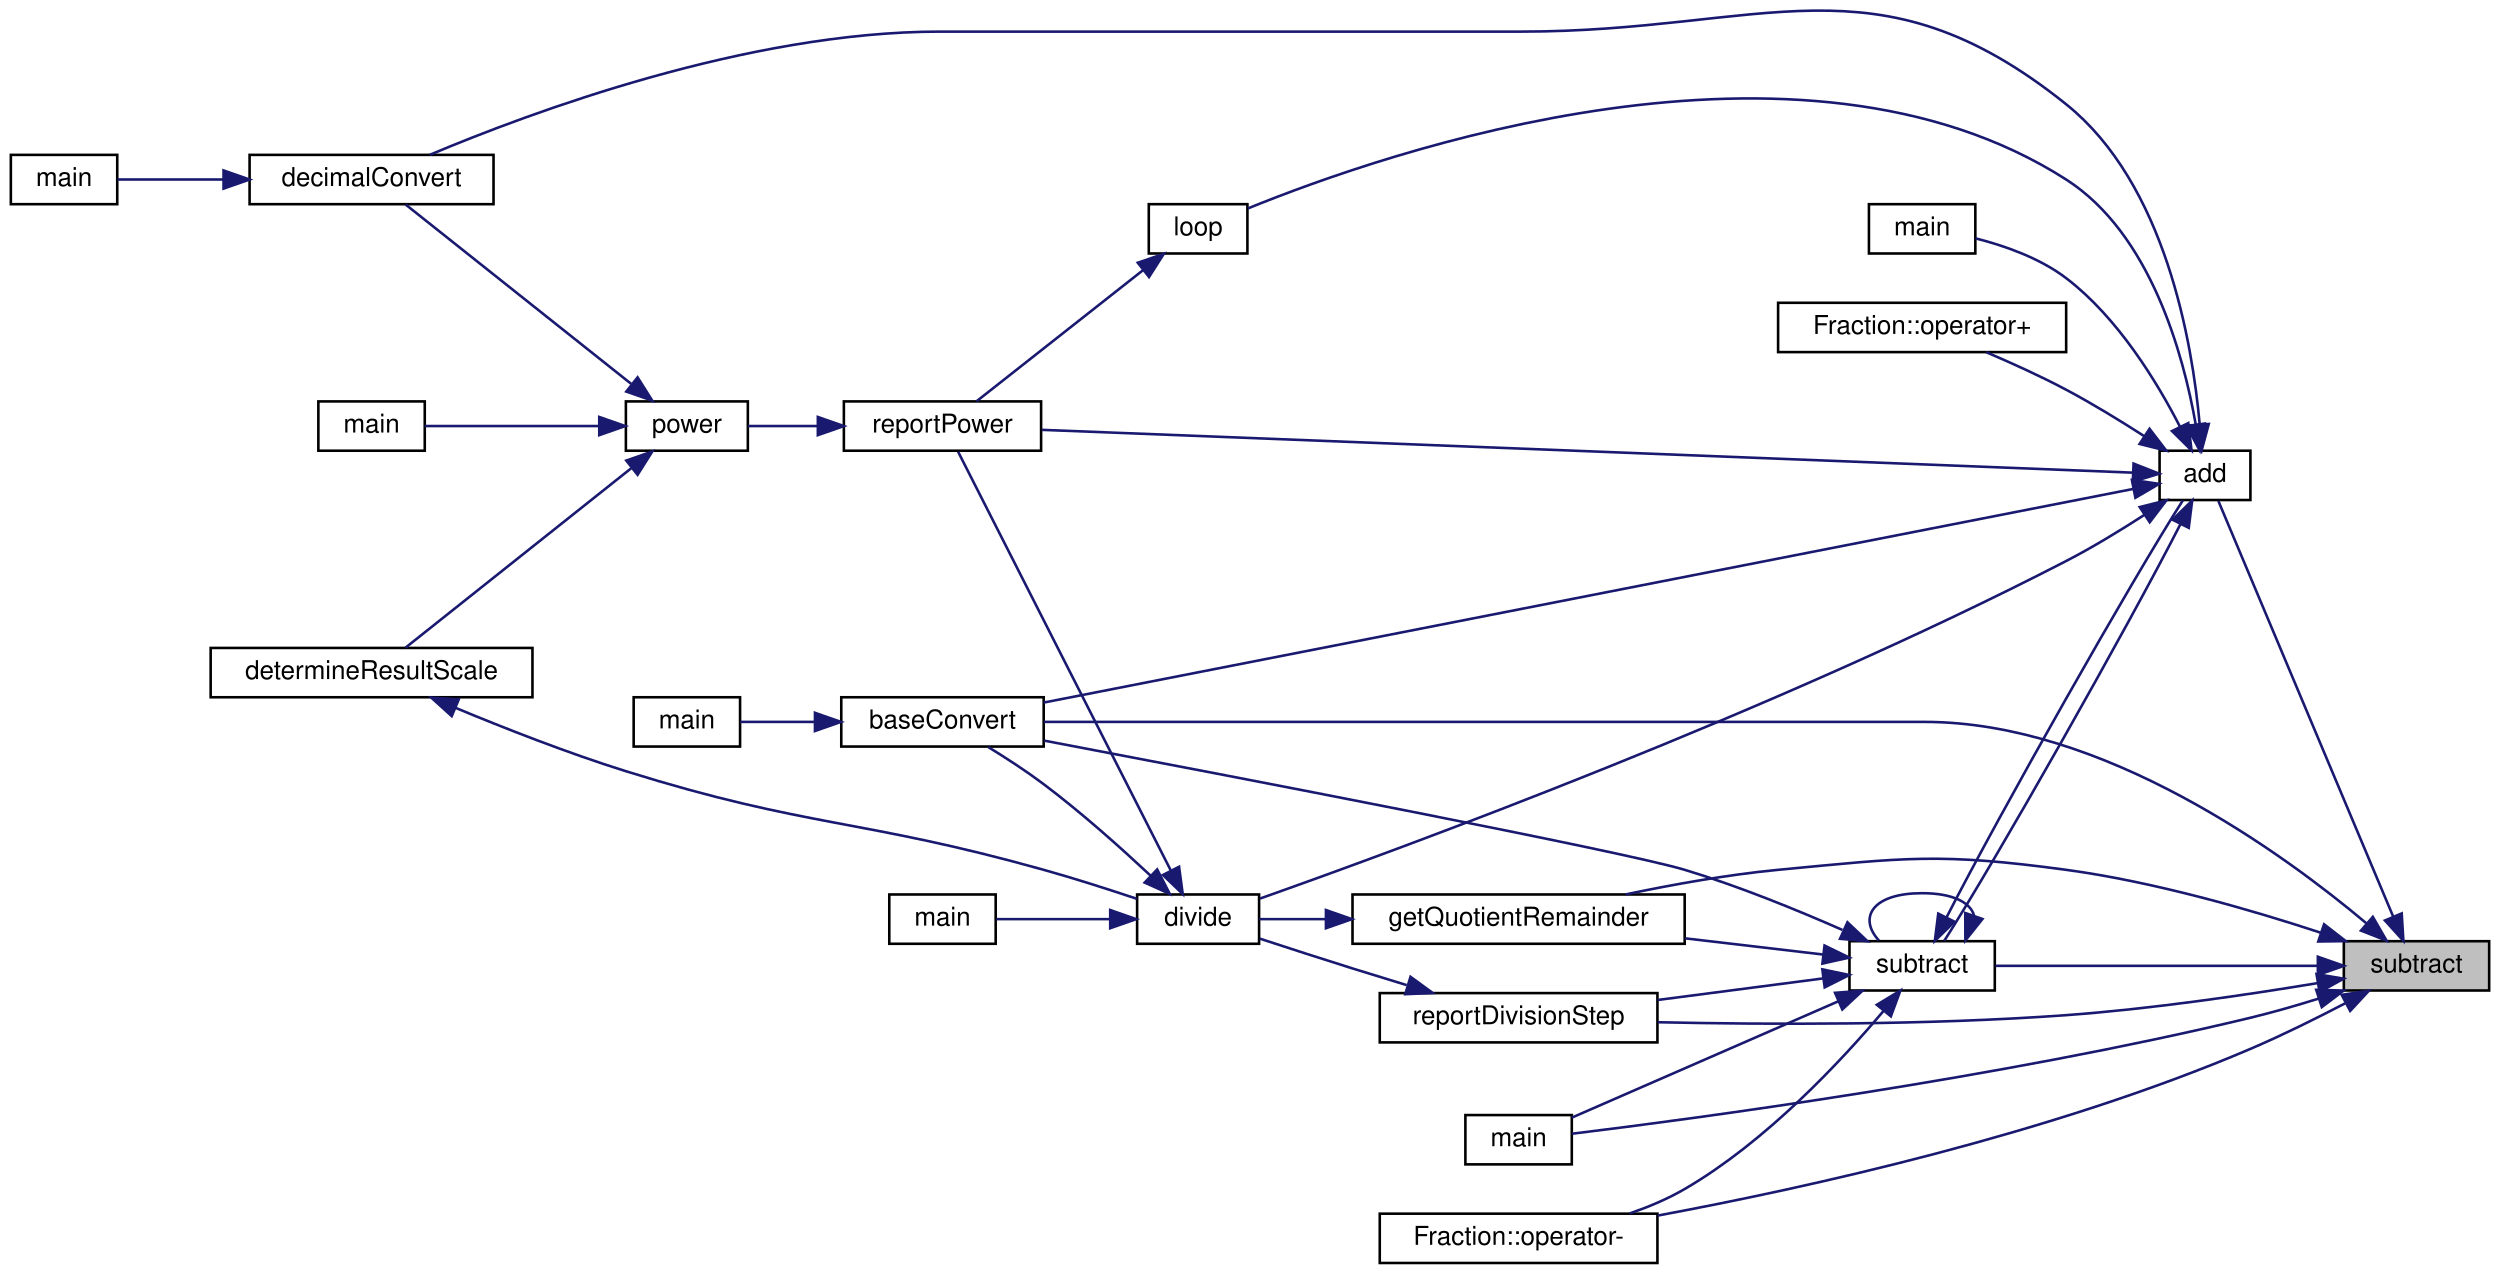
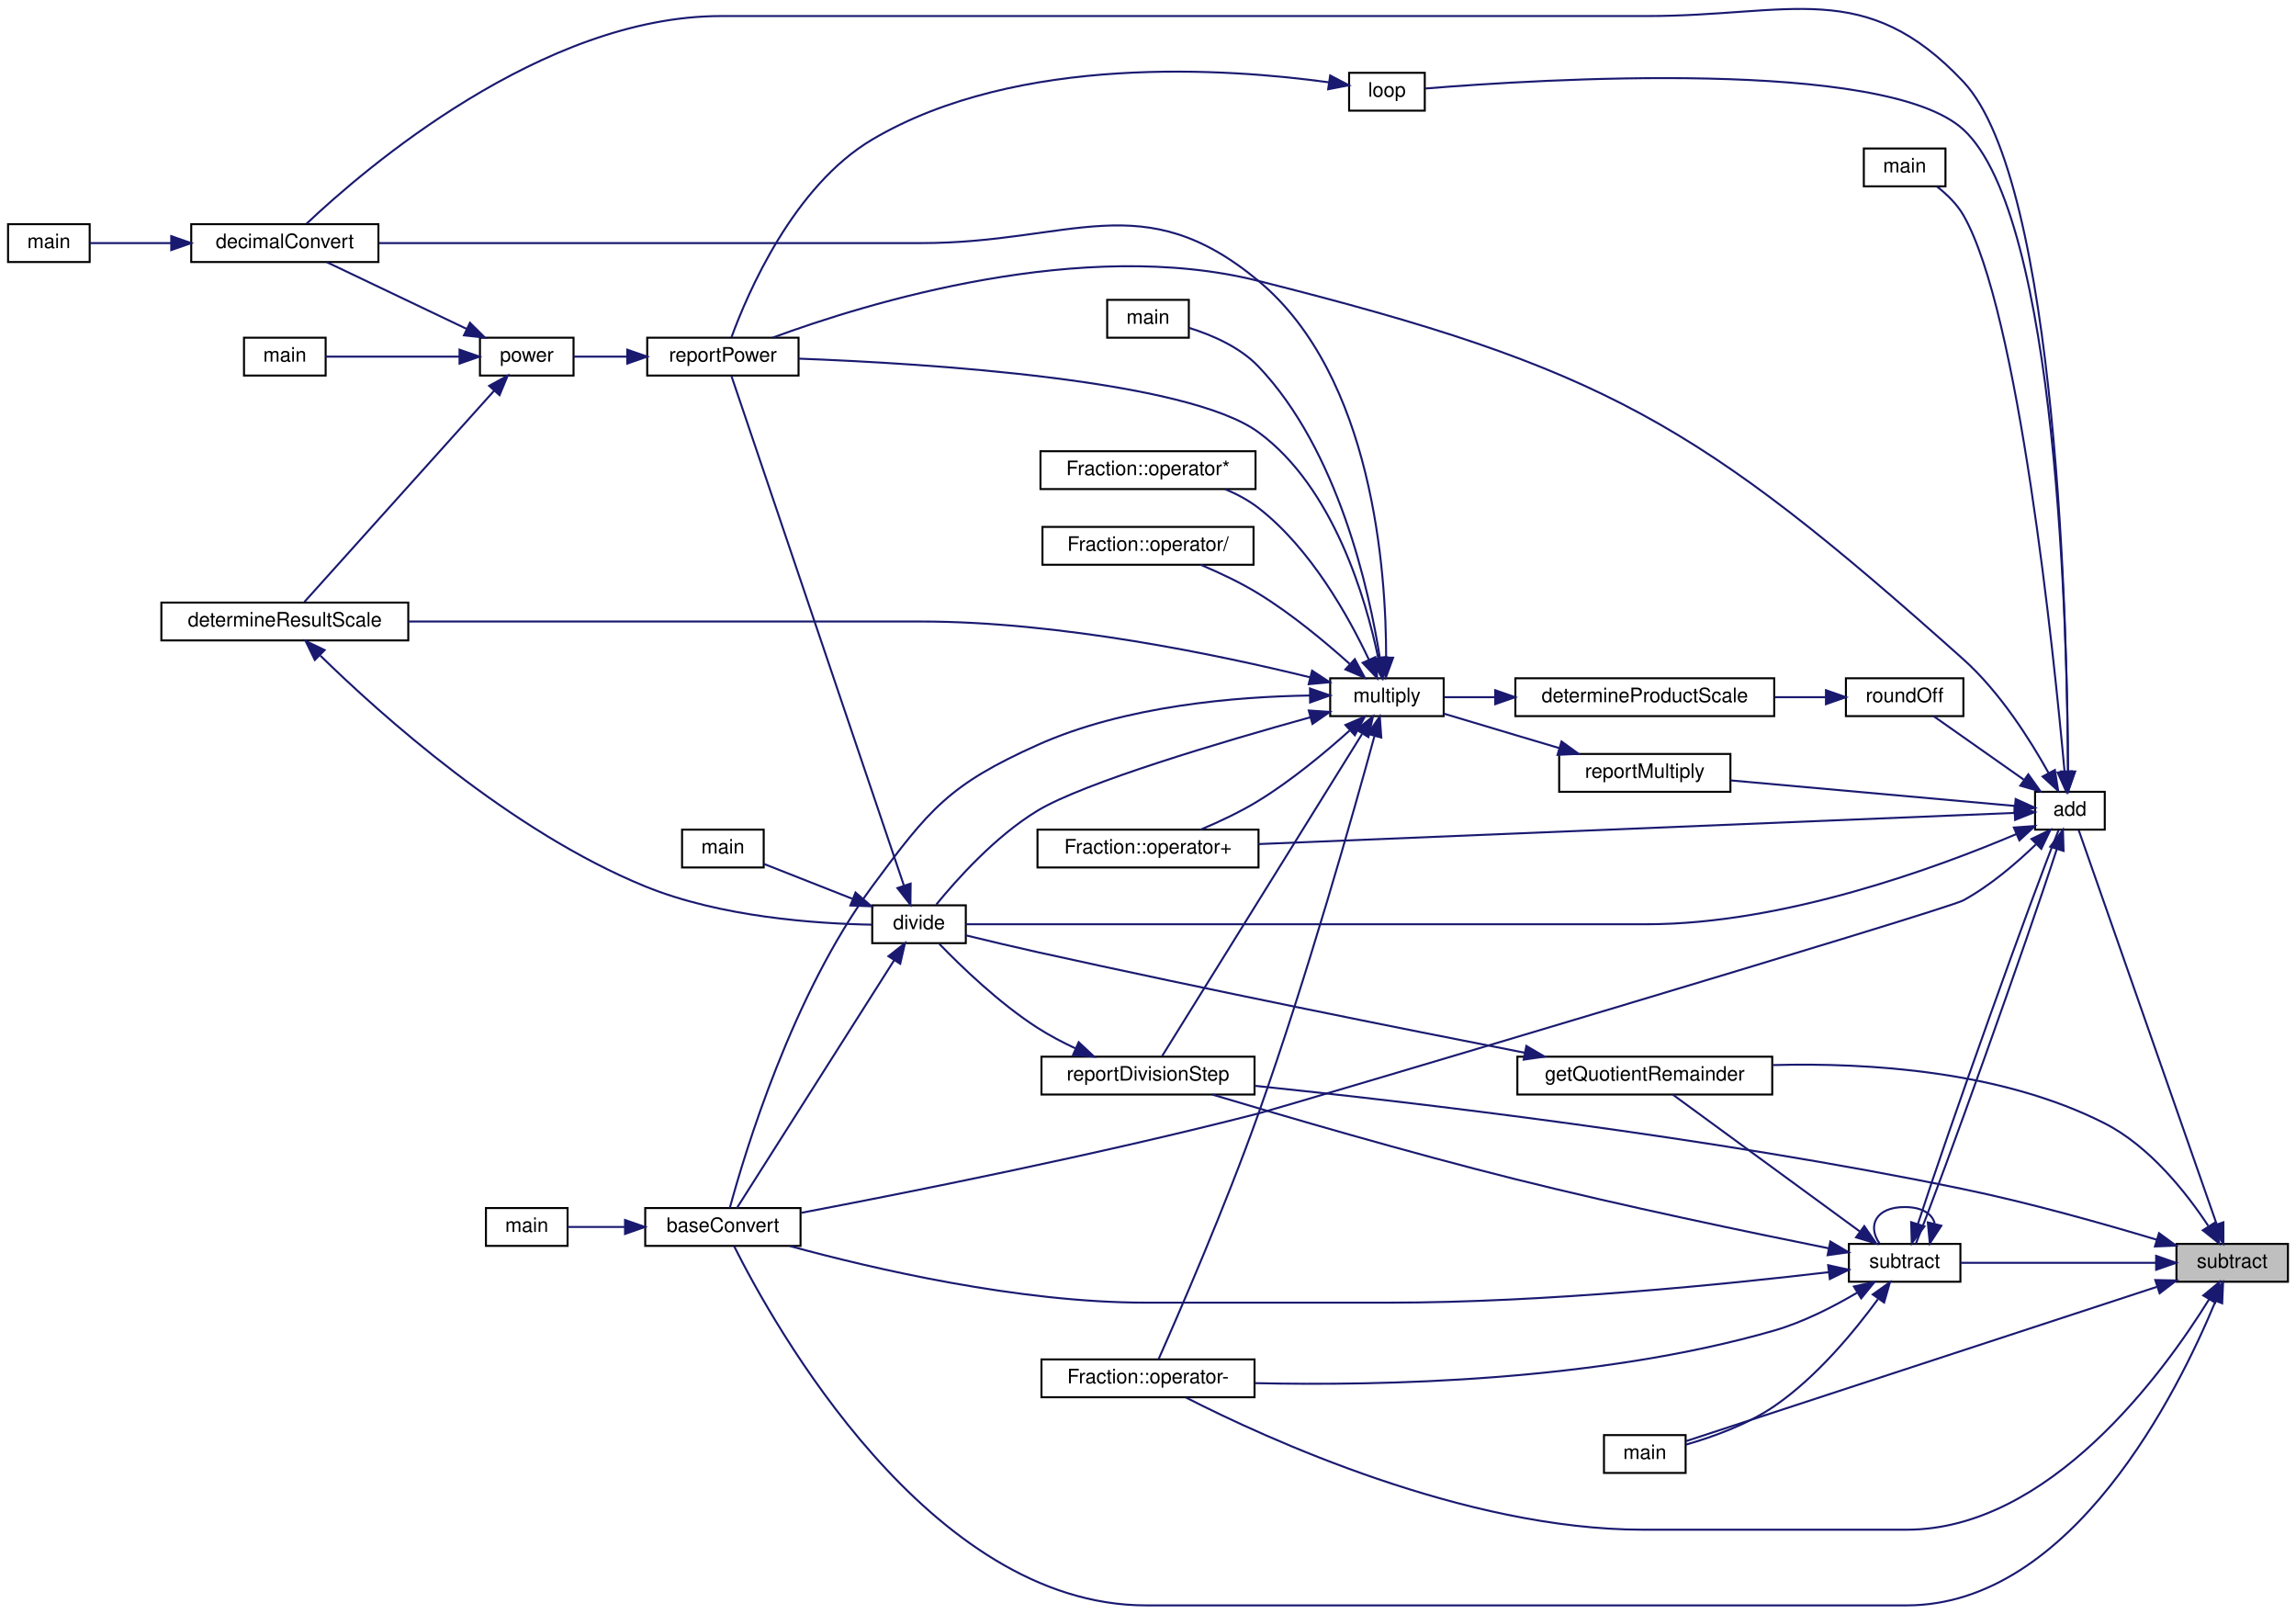
- <svg xmlns="http://www.w3.org/2000/svg" xmlns:xlink="http://www.w3.org/1999/xlink" width="963pt" height="491pt" viewBox="0.00 0.00 963.00 491.18">
-   <g id="graph0" class="graph" transform="scale(1 1) rotate(0) translate(4 487.18)">
+ <svg xmlns="http://www.w3.org/2000/svg" xmlns:xlink="http://www.w3.org/1999/xlink" width="1153pt" height="810pt" viewBox="0.00 0.00 1153.00 810.06">
+   <g id="graph0" class="graph" transform="scale(1 1) rotate(0) translate(4 806.06)">
    <g id="node1" class="node">
      <g id="a_node1">
        <a xlink:title="Subtracts one string representation of a number from another string representation of a number.">
-           <polygon fill="#bfbfbf" stroke="black" points="899,-105.5 899,-124.5 955,-124.5 955,-105.5 899,-105.5" />
-           <text text-anchor="middle" x="927" y="-112.5" font-family="Helvetica,sans-Serif" font-size="10.00">subtract</text>
+           <polygon fill="#bfbfbf" stroke="black" points="1089,-162.5 1089,-181.5 1145,-181.5 1145,-162.5 1089,-162.5" />
+           <text text-anchor="middle" x="1117" y="-169.5" font-family="Helvetica,sans-Serif" font-size="10.00">subtract</text>
        </a>
      </g>
    </g>
    <g id="node2" class="node">
      <g id="a_node2">
        <a xlink:href="basicArithm_8hpp.html#a22524b6e1ea1e62b578978978521148e" target="_top" xlink:title="Adds two string representations of numbers, and performs with the column method.">
-           <polygon fill="none" stroke="black" points="828,-294.5 828,-313.5 863,-313.5 863,-294.5 828,-294.5" />
-           <text text-anchor="middle" x="845.5" y="-301.5" font-family="Helvetica,sans-Serif" font-size="10.00">add</text>
+           <polygon fill="none" stroke="black" points="1018,-389.5 1018,-408.5 1053,-408.5 1053,-389.5 1018,-389.5" />
+           <text text-anchor="middle" x="1035.5" y="-396.5" font-family="Helvetica,sans-Serif" font-size="10.00">add</text>
        </a>
      </g>
    </g>
    <g id="edge1" class="edge">
-       <path fill="none" stroke="midnightblue" d="M918.02,-133.97C901.33,-173.64 863.25,-264.19 850.64,-294.16" />
-       <polygon fill="midnightblue" stroke="midnightblue" points="921.3,-135.21 921.95,-124.63 914.84,-132.49 921.3,-135.21" />
+       <path fill="none" stroke="midnightblue" d="M1109.25,-191.26C1092.98,-237.74 1051.99,-354.78 1039.9,-389.28" />
+       <polygon fill="midnightblue" stroke="midnightblue" points="1112.58,-192.35 1112.58,-181.75 1105.98,-190.03 1112.58,-192.35" />
    </g>
    <g id="node3" class="node">
      <g id="a_node3">
        <a xlink:href="baseConvert_8cpp.html#a6443634f54179f61c6e58098cbb32210" target="_top" xlink:title=" ">
-           <polygon fill="none" stroke="black" points="320,-199.5 320,-218.5 398,-218.5 398,-199.5 320,-199.5" />
-           <text text-anchor="middle" x="359" y="-206.5" font-family="Helvetica,sans-Serif" font-size="10.00">baseConvert</text>
-         </a>
-       </g>
-     </g>
-     <g id="edge30" class="edge">
-       <path fill="none" stroke="midnightblue" d="M907.81,-131.29C875.82,-158.21 806.32,-209 737.5,-209 737.5,-209 737.5,-209 580,-209 516.22,-209 442.03,-209 398.15,-209" />
-       <polygon fill="midnightblue" stroke="midnightblue" points="910.17,-133.88 915.46,-124.71 905.6,-128.58 910.17,-133.88" />
-     </g>
-     <g id="node16" class="node">
-       <g id="a_node16">
-         <a xlink:href="basicArithm_8hpp.html#a08faec0b8e863df19e3f978758166482" target="_top" xlink:title="Subtracts one string representation of a number from another string representation of a number.">
-           <polygon fill="none" stroke="black" points="708.5,-105.5 708.5,-124.5 764.5,-124.5 764.5,-105.5 708.5,-105.5" />
-           <text text-anchor="middle" x="736.5" y="-112.5" font-family="Helvetica,sans-Serif" font-size="10.00">subtract</text>
-         </a>
-       </g>
-     </g>
-     <g id="edge35" class="edge">
-       <path fill="none" stroke="midnightblue" d="M888.75,-115C852.22,-115 797.4,-115 764.76,-115" />
-       <polygon fill="midnightblue" stroke="midnightblue" points="888.99,-118.5 898.99,-115 888.99,-111.5 888.99,-118.5" />
-     </g>
-     <g id="node17" class="node">
-       <g id="a_node17">
-         <a xlink:href="basicArithm_8hpp.html#afe2f9d37fbb1090dfb3af32476b43fca" target="_top" xlink:title=" ">
-           <polygon fill="none" stroke="black" points="517,-123.5 517,-142.5 645,-142.5 645,-123.5 517,-123.5" />
-           <text text-anchor="middle" x="581" y="-130.5" font-family="Helvetica,sans-Serif" font-size="10.00">getQuotientRemainder</text>
-         </a>
-       </g>
-     </g>
-     <g id="edge31" class="edge">
-       <path fill="none" stroke="midnightblue" d="M890.08,-127.76C863.41,-136.54 825.93,-147.4 792,-152 743.11,-158.63 730.11,-156.67 681,-152 661.49,-150.14 640.1,-146.28 622.21,-142.51" />
-       <polygon fill="midnightblue" stroke="midnightblue" points="891.38,-131.02 899.74,-124.52 889.15,-124.38 891.38,-131.02" />
-     </g>
-     <g id="node18" class="node">
-       <g id="a_node18">
-         <a xlink:href="subtract_8cpp.html#ac2c7bcd6d73ca32ee42312d0fa0b1aa9" target="_top" xlink:title=" ">
-           <polygon fill="none" stroke="black" points="560.5,-38.5 560.5,-57.5 601.5,-57.5 601.5,-38.5 560.5,-38.5" />
-           <text text-anchor="middle" x="581" y="-45.5" font-family="Helvetica,sans-Serif" font-size="10.00">main</text>
-         </a>
-       </g>
-     </g>
-     <g id="edge32" class="edge">
-       <path fill="none" stroke="midnightblue" d="M889.24,-102.37C880.69,-99.7 871.58,-97.07 863,-95 766.11,-71.64 647.65,-55.94 601.61,-50.31" />
-       <polygon fill="midnightblue" stroke="midnightblue" points="888.36,-105.76 898.95,-105.49 890.5,-99.1 888.36,-105.76" />
-     </g>
-     <g id="node19" class="node">
-       <g id="a_node19">
-         <a xlink:href="classFraction.html#a4f19125df2684e17c9a9f439eb38261d" target="_top" xlink:title="Subtracts a fraction from another fraction. This function does it by doing a simple fraction subtract...">
-           <polygon fill="none" stroke="black" points="527.5,-0.5 527.5,-19.5 634.5,-19.5 634.5,-0.5 527.5,-0.5" />
-           <text text-anchor="middle" x="581" y="-7.5" font-family="Helvetica,sans-Serif" font-size="10.00">Fraction::operator-</text>
-         </a>
-       </g>
-     </g>
-     <g id="edge33" class="edge">
-       <path fill="none" stroke="midnightblue" d="M899.48,-100.55C888.37,-94.75 875.21,-88.22 863,-83 786.65,-50.34 692.19,-29.48 634.55,-18.76" />
-       <polygon fill="midnightblue" stroke="midnightblue" points="898.17,-103.82 908.64,-105.4 901.44,-97.63 898.17,-103.82" />
+           <polygon fill="none" stroke="black" points="320,-180.5 320,-199.5 398,-199.5 398,-180.5 320,-180.5" />
+           <text text-anchor="middle" x="359" y="-187.5" font-family="Helvetica,sans-Serif" font-size="10.00">baseConvert</text>
+         </a>
+       </g>
+     </g>
+     <g id="edge46" class="edge">
+       <path fill="none" stroke="midnightblue" d="M1108.64,-152.77C1090.08,-107.88 1036.79,0 953.5,0 953.5,0 953.5,0 571.5,0 462.42,0 384.05,-141.6 364.66,-180.32" />
+       <polygon fill="midnightblue" stroke="midnightblue" points="1105.47,-154.27 1112.44,-162.26 1111.97,-151.67 1105.47,-154.27" />
    </g>
    <g id="node20" class="node">
      <g id="a_node20">
+         <a xlink:href="classFraction.html#a4f19125df2684e17c9a9f439eb38261d" target="_top" xlink:title="Subtracts a fraction from another fraction. This function does it by doing a simple fraction subtract...">
+           <polygon fill="none" stroke="black" points="519,-104.5 519,-123.5 626,-123.5 626,-104.5 519,-104.5" />
+           <text text-anchor="middle" x="572.5" y="-111.5" font-family="Helvetica,sans-Serif" font-size="10.00">Fraction::operator-</text>
+         </a>
+       </g>
+     </g>
+     <g id="edge49" class="edge">
+       <path fill="none" stroke="midnightblue" d="M1105.37,-153.62C1082.61,-116.91 1025.33,-38 953.5,-38 953.5,-38 953.5,-38 821,-38 731.55,-38 631.61,-83.92 591.54,-104.37" />
+       <polygon fill="midnightblue" stroke="midnightblue" points="1102.48,-155.6 1110.63,-162.36 1108.48,-151.99 1102.48,-155.6" />
+     </g>
+     <g id="node22" class="node">
+       <g id="a_node22">
        <a xlink:href="divisionReport_8cpp.html#aaebd1f284f6703b7629aa18d21f7ccf2" target="_top" xlink:title="Reports a division step.">
-           <polygon fill="none" stroke="black" points="527.5,-85.5 527.5,-104.5 634.5,-104.5 634.5,-85.5 527.5,-85.5" />
-           <text text-anchor="middle" x="581" y="-92.5" font-family="Helvetica,sans-Serif" font-size="10.00">reportDivisionStep</text>
-         </a>
-       </g>
-     </g>
-     <g id="edge34" class="edge">
-       <path fill="none" stroke="midnightblue" d="M888.81,-108.34C862,-103.88 824.89,-98.4 792,-96 738.55,-92.1 677.24,-92.35 634.72,-93.27" />
-       <polygon fill="midnightblue" stroke="midnightblue" points="888.47,-111.83 898.91,-110.05 889.64,-104.93 888.47,-111.83" />
+           <polygon fill="none" stroke="black" points="519,-256.5 519,-275.5 626,-275.5 626,-256.5 519,-256.5" />
+           <text text-anchor="middle" x="572.5" y="-263.5" font-family="Helvetica,sans-Serif" font-size="10.00">reportDivisionStep</text>
+         </a>
+       </g>
+     </g>
+     <g id="edge50" class="edge">
+       <path fill="none" stroke="midnightblue" d="M1079.09,-183.6C1052.35,-191.65 1015.22,-202.13 982,-209 855.43,-235.19 704.26,-252.78 626.11,-260.88" />
+       <polygon fill="midnightblue" stroke="midnightblue" points="1080.25,-186.9 1088.8,-180.64 1078.21,-180.2 1080.25,-186.9" />
+     </g>
+     <g id="node25" class="node">
+       <g id="a_node25">
+         <a xlink:href="basicArithm_8hpp.html#a08faec0b8e863df19e3f978758166482" target="_top" xlink:title="Subtracts one string representation of a number from another string representation of a number.">
+           <polygon fill="none" stroke="black" points="924.5,-162.5 924.5,-181.5 980.5,-181.5 980.5,-162.5 924.5,-162.5" />
+           <text text-anchor="middle" x="952.5" y="-169.5" font-family="Helvetica,sans-Serif" font-size="10.00">subtract</text>
+         </a>
+       </g>
+     </g>
+     <g id="edge51" class="edge">
+       <path fill="none" stroke="midnightblue" d="M1078.72,-172C1048.75,-172 1007.36,-172 980.52,-172" />
+       <polygon fill="midnightblue" stroke="midnightblue" points="1078.8,-175.5 1088.8,-172 1078.8,-168.5 1078.8,-175.5" />
+     </g>
+     <g id="node26" class="node">
+       <g id="a_node26">
+         <a xlink:href="basicArithm_8hpp.html#afe2f9d37fbb1090dfb3af32476b43fca" target="_top" xlink:title=" ">
+           <polygon fill="none" stroke="black" points="758,-256.5 758,-275.5 886,-275.5 886,-256.5 758,-256.5" />
+           <text text-anchor="middle" x="822" y="-263.5" font-family="Helvetica,sans-Serif" font-size="10.00">getQuotientRemainder</text>
+         </a>
+       </g>
+     </g>
+     <g id="edge47" class="edge">
+       <path fill="none" stroke="midnightblue" d="M1104.97,-190.57C1094.03,-207.12 1075.65,-230.46 1053,-242 1001.3,-268.32 934.69,-272.58 886.47,-271.29" />
+       <polygon fill="midnightblue" stroke="midnightblue" points="1108.16,-192.07 1110.52,-181.74 1102.23,-188.34 1108.16,-192.07" />
+     </g>
+     <g id="node27" class="node">
+       <g id="a_node27">
+         <a xlink:href="subtract_8cpp.html#ac2c7bcd6d73ca32ee42312d0fa0b1aa9" target="_top" xlink:title=" ">
+           <polygon fill="none" stroke="black" points="801.5,-66.5 801.5,-85.5 842.5,-85.5 842.5,-66.5 801.5,-66.5" />
+           <text text-anchor="middle" x="822" y="-73.5" font-family="Helvetica,sans-Serif" font-size="10.00">main</text>
+         </a>
+       </g>
+     </g>
+     <g id="edge48" class="edge">
+       <path fill="none" stroke="midnightblue" d="M1079.1,-159.91C1016.42,-139.37 891.25,-98.36 842.79,-82.49" />
+       <polygon fill="midnightblue" stroke="midnightblue" points="1078.37,-163.35 1088.96,-163.14 1080.55,-156.7 1078.37,-163.35" />
    </g>
    <g id="edge2" class="edge">
-       <path fill="none" stroke="midnightblue" d="M817.92,-298.79C736.87,-282.9 492.6,-235 398,-216.45" />
-       <polygon fill="midnightblue" stroke="midnightblue" points="817.34,-302.24 827.82,-300.73 818.68,-295.37 817.34,-302.24" />
+       <path fill="none" stroke="midnightblue" d="M1018.39,-382.06C1008.63,-372.65 995.49,-361.39 982,-354 972.99,-349.07 637.95,-249.56 628,-247 546.91,-226.16 450.65,-207.03 398.4,-197.12" />
+       <polygon fill="midnightblue" stroke="midnightblue" points="1016.18,-384.81 1025.72,-389.41 1021.13,-379.86 1016.18,-384.81" />
    </g>
    <g id="node5" class="node">
      <g id="a_node5">
        <a xlink:href="basicArithm_8hpp.html#aedf78136562346db852758c848f8e83d" target="_top" xlink:title="Converts a string representation of a number from one base to another.">
-           <polygon fill="none" stroke="black" points="92,-408.5 92,-427.5 186,-427.5 186,-408.5 92,-408.5" />
-           <text text-anchor="middle" x="139" y="-415.5" font-family="Helvetica,sans-Serif" font-size="10.00">decimalConvert</text>
+           <polygon fill="none" stroke="black" points="92,-674.5 92,-693.5 186,-693.5 186,-674.5 92,-674.5" />
+           <text text-anchor="middle" x="139" y="-681.5" font-family="Helvetica,sans-Serif" font-size="10.00">decimalConvert</text>
        </a>
      </g>
    </g>
    <g id="edge4" class="edge">
-       <path fill="none" stroke="midnightblue" d="M843.45,-323.71C840.62,-355.18 830.23,-416.36 792,-447 718.53,-505.89 676.16,-475 582,-475 582,-475 582,-475 358,-475 283.87,-475 200.03,-443.77 161.48,-427.54" />
-       <polygon fill="midnightblue" stroke="midnightblue" points="846.95,-323.8 844.18,-313.57 839.97,-323.29 846.95,-323.8" />
+       <path fill="none" stroke="midnightblue" d="M1034.53,-418.86C1034.23,-487.65 1029.58,-714.37 982,-765 932.58,-817.6 895.17,-798 823,-798 823,-798 823,-798 358,-798 268.31,-798 179.07,-721.29 149.9,-693.72" />
+       <polygon fill="midnightblue" stroke="midnightblue" points="1038.03,-418.57 1034.55,-408.57 1031.03,-418.56 1038.03,-418.57" />
    </g>
    <g id="node7" class="node">
      <g id="a_node7">
        <a xlink:href="basicArithm_8hpp.html#acb4215189a8d1cfd37f4f6fe13890a8f" target="_top" xlink:title="Divides a string representation of a number by another string representation of a number.">
-           <polygon fill="none" stroke="black" points="434,-123.5 434,-142.5 481,-142.5 481,-123.5 434,-123.5" />
-           <text text-anchor="middle" x="457.5" y="-130.5" font-family="Helvetica,sans-Serif" font-size="10.00">divide</text>
+           <polygon fill="none" stroke="black" points="434,-332.5 434,-351.5 481,-351.5 481,-332.5 434,-332.5" />
+           <text text-anchor="middle" x="457.5" y="-339.5" font-family="Helvetica,sans-Serif" font-size="10.00">divide</text>
        </a>
      </g>
    </g>
    <g id="edge6" class="edge">
-       <path fill="none" stroke="midnightblue" d="M822.12,-288.76C812.98,-282.86 802.19,-276.26 792,-271 679.26,-212.77 536.21,-160.32 481.34,-140.93" />
-       <polygon fill="midnightblue" stroke="midnightblue" points="820.34,-291.79 830.62,-294.37 824.2,-285.94 820.34,-291.79" />
+       <path fill="none" stroke="midnightblue" d="M1008.55,-387.25C969.25,-370.56 891.92,-342 823,-342 823,-342 823,-342 691.5,-342 614.44,-342 523.04,-342 481.32,-342" />
+       <polygon fill="midnightblue" stroke="midnightblue" points="1007.35,-390.55 1017.91,-391.31 1010.13,-384.12 1007.35,-390.55" />
    </g>
    <g id="node9" class="node">
      <g id="a_node9">
        <a xlink:href="powerReport_8cpp.html#afff5f8aa771cf432836ef03f6f442dae" target="_top" xlink:title="Reports a power operation.">
-           <polygon fill="none" stroke="black" points="321,-313.5 321,-332.5 397,-332.5 397,-313.5 321,-313.5" />
-           <text text-anchor="middle" x="359" y="-320.5" font-family="Helvetica,sans-Serif" font-size="10.00">reportPower</text>
-         </a>
-       </g>
-     </g>
-     <g id="edge19" class="edge">
-       <path fill="none" stroke="midnightblue" d="M817.39,-305.06C735.61,-308.27 491.16,-317.86 397.29,-321.54" />
-       <polygon fill="midnightblue" stroke="midnightblue" points="817.97,-308.54 827.82,-304.65 817.69,-301.55 817.97,-308.54" />
+           <polygon fill="none" stroke="black" points="321,-617.5 321,-636.5 397,-636.5 397,-617.5 321,-617.5" />
+           <text text-anchor="middle" x="359" y="-624.5" font-family="Helvetica,sans-Serif" font-size="10.00">reportPower</text>
+         </a>
+       </g>
+     </g>
+     <g id="edge33" class="edge">
+       <path fill="none" stroke="midnightblue" d="M1024.87,-417.8C1015.63,-434.44 1000.39,-458.56 982,-475 848.87,-594 801.17,-621.46 628,-665 539.58,-687.23 431.27,-653.94 383.99,-636.52" />
+       <polygon fill="midnightblue" stroke="midnightblue" points="1027.96,-419.45 1029.6,-408.99 1021.79,-416.15 1027.96,-419.45" />
    </g>
    <g id="node13" class="node">
      <g id="a_node13">
        <a xlink:href="basicArithm_8hpp.html#a4e1bb2f02ee5d9df627a57d0899ac07b" target="_top" xlink:title="Executes a given predicate function a specified number of times.">
-           <polygon fill="none" stroke="black" points="438.5,-389.5 438.5,-408.5 476.5,-408.5 476.5,-389.5 438.5,-389.5" />
-           <text text-anchor="middle" x="457.5" y="-396.5" font-family="Helvetica,sans-Serif" font-size="10.00">loop</text>
+           <polygon fill="none" stroke="black" points="673.5,-750.5 673.5,-769.5 711.5,-769.5 711.5,-750.5 673.5,-750.5" />
+           <text text-anchor="middle" x="692.5" y="-757.5" font-family="Helvetica,sans-Serif" font-size="10.00">loop</text>
        </a>
      </g>
    </g>
    <g id="edge15" class="edge">
-       <path fill="none" stroke="midnightblue" d="M841.92,-323.64C837.23,-350.34 824.59,-397.13 792,-418 689.2,-483.84 529.97,-428.56 476.62,-406.83" />
-       <polygon fill="midnightblue" stroke="midnightblue" points="845.4,-323.99 843.47,-313.57 838.49,-322.92 845.4,-323.99" />
+       <path fill="none" stroke="midnightblue" d="M1034.55,-419.07C1034.28,-485.63 1029.61,-697.34 982,-741 942.6,-777.13 769.04,-766.29 711.85,-761.63" />
+       <polygon fill="midnightblue" stroke="midnightblue" points="1038.05,-418.72 1034.56,-408.72 1031.05,-418.71 1038.05,-418.72" />
    </g>
    <g id="node14" class="node">
      <g id="a_node14">
        <a xlink:href="add_8cpp.html#a065a3ee9a7ec43a06ab2fddbc3019a17" target="_top" xlink:title=" ">
-           <polygon fill="none" stroke="black" points="716,-389.5 716,-408.5 757,-408.5 757,-389.5 716,-389.5" />
-           <text text-anchor="middle" x="736.5" y="-396.5" font-family="Helvetica,sans-Serif" font-size="10.00">main</text>
+           <polygon fill="none" stroke="black" points="932,-712.5 932,-731.5 973,-731.5 973,-712.5 932,-712.5" />
+           <text text-anchor="middle" x="952.5" y="-719.5" font-family="Helvetica,sans-Serif" font-size="10.00">main</text>
        </a>
      </g>
    </g>
    <g id="edge17" class="edge">
-       <path fill="none" stroke="midnightblue" d="M835.89,-322.69C827.11,-339.83 811.94,-364.81 792,-380 781.8,-387.77 768.17,-392.52 757.1,-395.33" />
-       <polygon fill="midnightblue" stroke="midnightblue" points="839.07,-324.15 840.31,-313.63 832.78,-321.08 839.07,-324.15" />
+       <path fill="none" stroke="midnightblue" d="M1032.81,-418.66C1027.49,-477.28 1009.79,-649.72 982,-698 978.77,-703.61 973.72,-708.49 968.76,-712.37" />
+       <polygon fill="midnightblue" stroke="midnightblue" points="1036.31,-418.8 1033.7,-408.53 1029.34,-418.18 1036.31,-418.8" />
    </g>
    <g id="node15" class="node">
      <g id="a_node15">
        <a xlink:href="classFraction.html#abf6c69e3adc859e25d9040583f3ca1d5" target="_top" xlink:title="Adds two fractions together. This function does it by doing a simple fraction addition and returns th...">
-           <polygon fill="none" stroke="black" points="681,-351.5 681,-370.5 792,-370.5 792,-351.5 681,-351.5" />
-           <text text-anchor="middle" x="736.5" y="-358.5" font-family="Helvetica,sans-Serif" font-size="10.00">Fraction::operator+</text>
+           <polygon fill="none" stroke="black" points="517,-370.5 517,-389.5 628,-389.5 628,-370.5 517,-370.5" />
+           <text text-anchor="middle" x="572.5" y="-377.5" font-family="Helvetica,sans-Serif" font-size="10.00">Fraction::operator+</text>
        </a>
      </g>
    </g>
    <g id="edge18" class="edge">
-       <path fill="none" stroke="midnightblue" d="M822.06,-319.12C812.91,-325.01 802.13,-331.62 792,-337 782.14,-342.24 770.9,-347.32 761.2,-351.46" />
-       <polygon fill="midnightblue" stroke="midnightblue" points="824.13,-321.95 830.57,-313.54 820.29,-316.09 824.13,-321.95" />
-     </g>
-     <g id="edge20" class="edge">
-       <path fill="none" stroke="midnightblue" d="M835.99,-285.11C815.64,-245.25 764.4,-154.8 745.05,-124.67" />
-       <polygon fill="midnightblue" stroke="midnightblue" points="832.98,-286.9 840.56,-294.3 839.24,-283.78 832.98,-286.9" />
+       <path fill="none" stroke="midnightblue" d="M1007.53,-397.89C933.71,-394.85 727.23,-386.34 628.04,-382.25" />
+       <polygon fill="midnightblue" stroke="midnightblue" points="1007.68,-401.4 1017.82,-398.31 1007.97,-394.4 1007.68,-401.4" />
+     </g>
+     <g id="node16" class="node">
+       <g id="a_node16">
+         <a xlink:href="multiplyReport_8cpp.html#a551f62010399287bf016fd805c5d4cd3" target="_top" xlink:title="Reports a multiplication operation to the user.">
+           <polygon fill="none" stroke="black" points="779,-408.5 779,-427.5 865,-427.5 865,-408.5 779,-408.5" />
+           <text text-anchor="middle" x="822" y="-415.5" font-family="Helvetica,sans-Serif" font-size="10.00">reportMultiply</text>
+         </a>
+       </g>
+     </g>
+     <g id="edge19" class="edge">
+       <path fill="none" stroke="midnightblue" d="M1007.71,-401.41C971.76,-404.64 907.52,-410.41 865.08,-414.22" />
+       <polygon fill="midnightblue" stroke="midnightblue" points="1008.26,-404.87 1017.9,-400.49 1007.63,-397.9 1008.26,-404.87" />
+     </g>
+     <g id="node23" class="node">
+       <g id="a_node23">
+         <a xlink:href="rounding_8hpp.html#afa05ce060a3ec8886eb076cd9829e317" target="_top" xlink:title=" ">
+           <polygon fill="none" stroke="black" points="923,-446.5 923,-465.5 982,-465.5 982,-446.5 923,-446.5" />
+           <text text-anchor="middle" x="952.5" y="-453.5" font-family="Helvetica,sans-Serif" font-size="10.00">roundOff</text>
+         </a>
+       </g>
+     </g>
+     <g id="edge34" class="edge">
+       <path fill="none" stroke="midnightblue" d="M1012.34,-414.59C997.85,-424.79 979.38,-437.79 967.04,-446.47" />
+       <polygon fill="midnightblue" stroke="midnightblue" points="1014.6,-417.29 1020.76,-408.67 1010.57,-411.56 1014.6,-417.29" />
+     </g>
+     <g id="edge37" class="edge">
+       <path fill="none" stroke="midnightblue" d="M1028.97,-379.87C1013.85,-333.26 972.08,-216.29 958.12,-181.59" />
+       <polygon fill="midnightblue" stroke="midnightblue" points="1025.63,-380.93 1031.99,-389.41 1032.31,-378.82 1025.63,-380.93" />
    </g>
    <g id="node4" class="node">
      <g id="a_node4">
        <a xlink:href="baseConvert_8cpp.html#ae66f6b31b5ad750f1fe042a706a4e3d4" target="_top" xlink:title=" ">
-           <polygon fill="none" stroke="black" points="240,-199.5 240,-218.5 281,-218.5 281,-199.5 240,-199.5" />
-           <text text-anchor="middle" x="260.5" y="-206.5" font-family="Helvetica,sans-Serif" font-size="10.00">main</text>
+           <polygon fill="none" stroke="black" points="240,-180.5 240,-199.5 281,-199.5 281,-180.5 240,-180.5" />
+           <text text-anchor="middle" x="260.5" y="-187.5" font-family="Helvetica,sans-Serif" font-size="10.00">main</text>
        </a>
      </g>
    </g>
    <g id="edge3" class="edge">
-       <path fill="none" stroke="midnightblue" d="M309.77,-209C299.61,-209 289.45,-209 281.09,-209" />
-       <polygon fill="midnightblue" stroke="midnightblue" points="309.86,-212.5 319.86,-209 309.86,-205.5 309.86,-212.5" />
+       <path fill="none" stroke="midnightblue" d="M309.77,-190C299.61,-190 289.45,-190 281.09,-190" />
+       <polygon fill="midnightblue" stroke="midnightblue" points="309.86,-193.5 319.86,-190 309.86,-186.5 309.86,-193.5" />
    </g>
    <g id="node6" class="node">
      <g id="a_node6">
        <a xlink:href="decimalConvert_8cpp.html#ac2c7bcd6d73ca32ee42312d0fa0b1aa9" target="_top" xlink:title=" ">
-           <polygon fill="none" stroke="black" points="0,-408.5 0,-427.5 41,-427.5 41,-408.5 0,-408.5" />
-           <text text-anchor="middle" x="20.5" y="-415.5" font-family="Helvetica,sans-Serif" font-size="10.00">main</text>
+           <polygon fill="none" stroke="black" points="0,-674.5 0,-693.5 41,-693.5 41,-674.5 0,-674.5" />
+           <text text-anchor="middle" x="20.5" y="-681.5" font-family="Helvetica,sans-Serif" font-size="10.00">main</text>
        </a>
      </g>
    </g>
    <g id="edge5" class="edge">
-       <path fill="none" stroke="midnightblue" d="M81.89,-418C67.24,-418 52.42,-418 41.12,-418" />
-       <polygon fill="midnightblue" stroke="midnightblue" points="81.96,-421.5 91.96,-418 81.96,-414.5 81.96,-421.5" />
+       <path fill="none" stroke="midnightblue" d="M81.89,-684C67.24,-684 52.42,-684 41.12,-684" />
+       <polygon fill="midnightblue" stroke="midnightblue" points="81.96,-687.5 91.96,-684 81.96,-680.5 81.96,-687.5" />
    </g>
    <g id="edge7" class="edge">
-       <path fill="none" stroke="midnightblue" d="M439.11,-149.82C427.8,-160.41 412.51,-174.09 398,-185 391.27,-190.07 383.45,-195.13 376.66,-199.29" />
-       <polygon fill="midnightblue" stroke="midnightblue" points="441.73,-152.16 446.58,-142.73 436.91,-147.08 441.73,-152.16" />
+       <path fill="none" stroke="midnightblue" d="M445.05,-323.97C424.45,-291.52 381.8,-224.35 366.03,-199.5" />
+       <polygon fill="midnightblue" stroke="midnightblue" points="442.15,-325.93 450.46,-332.49 448.06,-322.17 442.15,-325.93" />
    </g>
    <g id="node8" class="node">
      <g id="a_node8">
        <a xlink:href="division_8cpp.html#a065a3ee9a7ec43a06ab2fddbc3019a17" target="_top" xlink:title=" ">
-           <polygon fill="none" stroke="black" points="338.5,-123.5 338.5,-142.5 379.5,-142.5 379.5,-123.5 338.5,-123.5" />
-           <text text-anchor="middle" x="359" y="-130.5" font-family="Helvetica,sans-Serif" font-size="10.00">main</text>
+           <polygon fill="none" stroke="black" points="338.5,-370.5 338.5,-389.5 379.5,-389.5 379.5,-370.5 338.5,-370.5" />
+           <text text-anchor="middle" x="359" y="-377.5" font-family="Helvetica,sans-Serif" font-size="10.00">main</text>
        </a>
      </g>
    </g>
    <g id="edge8" class="edge">
-       <path fill="none" stroke="midnightblue" d="M423.49,-133C408.95,-133 392.35,-133 379.77,-133" />
-       <polygon fill="midnightblue" stroke="midnightblue" points="423.63,-136.5 433.63,-133 423.63,-129.5 423.63,-136.5" />
+       <path fill="none" stroke="midnightblue" d="M423.91,-354.83C409.27,-360.6 392.47,-367.21 379.77,-372.22" />
+       <polygon fill="midnightblue" stroke="midnightblue" points="425.61,-357.93 433.63,-351.01 423.04,-351.41 425.61,-357.93" />
    </g>
    <g id="edge9" class="edge">
-       <path fill="none" stroke="midnightblue" d="M446.94,-151.82C426.75,-191.57 380.36,-282.91 365.02,-313.11" />
-       <polygon fill="midnightblue" stroke="midnightblue" points="450.17,-153.18 451.58,-142.68 443.93,-150.01 450.17,-153.18" />
+       <path fill="none" stroke="midnightblue" d="M449.88,-361.54C430.98,-417.36 377.2,-576.2 363.31,-617.23" />
+       <polygon fill="midnightblue" stroke="midnightblue" points="453.29,-362.4 453.18,-351.81 446.66,-360.16 453.29,-362.4" />
    </g>
    <g id="node10" class="node">
      <g id="a_node10">
        <a xlink:href="basicArithm_8hpp.html#a5967cef8aeb4f6ea90014159becd286d" target="_top" xlink:title="Raises a string representation of a number to a power.">
-           <polygon fill="none" stroke="black" points="237,-313.5 237,-332.5 284,-332.5 284,-313.5 237,-313.5" />
-           <text text-anchor="middle" x="260.5" y="-320.5" font-family="Helvetica,sans-Serif" font-size="10.00">power</text>
+           <polygon fill="none" stroke="black" points="237,-617.5 237,-636.5 284,-636.5 284,-617.5 237,-617.5" />
+           <text text-anchor="middle" x="260.5" y="-624.5" font-family="Helvetica,sans-Serif" font-size="10.00">power</text>
        </a>
      </g>
    </g>
    <g id="edge10" class="edge">
-       <path fill="none" stroke="midnightblue" d="M310.9,-323C301.54,-323 292.12,-323 284.06,-323" />
-       <polygon fill="midnightblue" stroke="midnightblue" points="310.97,-326.5 320.97,-323 310.97,-319.5 310.97,-326.5" />
+       <path fill="none" stroke="midnightblue" d="M310.9,-627C301.54,-627 292.12,-627 284.06,-627" />
+       <polygon fill="midnightblue" stroke="midnightblue" points="310.97,-630.5 320.97,-627 310.97,-623.5 310.97,-630.5" />
    </g>
    <g id="edge11" class="edge">
-       <path fill="none" stroke="midnightblue" d="M239.07,-339.24C214.05,-359.13 172.52,-392.15 152.09,-408.39" />
-       <polygon fill="midnightblue" stroke="midnightblue" points="241.51,-341.77 247.16,-332.81 237.16,-336.29 241.51,-341.77" />
+       <path fill="none" stroke="midnightblue" d="M230.36,-640.9C208.56,-651.3 179.31,-665.25 160.07,-674.43" />
+       <polygon fill="midnightblue" stroke="midnightblue" points="231.98,-644 239.5,-636.54 228.97,-637.69 231.98,-644" />
    </g>
    <g id="node11" class="node">
      <g id="a_node11">
        <a xlink:href="division_8cpp.html#a222752517a35fde0e4de4bb32cbaa9be" target="_top" xlink:title="Determines the scale of the quotient of division.">
-           <polygon fill="none" stroke="black" points="77,-218.5 77,-237.5 201,-237.5 201,-218.5 77,-218.5" />
-           <text text-anchor="middle" x="139" y="-225.5" font-family="Helvetica,sans-Serif" font-size="10.00">determineResultScale</text>
+           <polygon fill="none" stroke="black" points="77,-484.5 77,-503.5 201,-503.5 201,-484.5 77,-484.5" />
+           <text text-anchor="middle" x="139" y="-491.5" font-family="Helvetica,sans-Serif" font-size="10.00">determineResultScale</text>
        </a>
      </g>
    </g>
    <g id="edge12" class="edge">
-       <path fill="none" stroke="midnightblue" d="M239.07,-306.76C214.05,-286.87 172.52,-253.85 152.09,-237.61" />
-       <polygon fill="midnightblue" stroke="midnightblue" points="237.16,-309.71 247.16,-313.19 241.51,-304.23 237.16,-309.71" />
+       <path fill="none" stroke="midnightblue" d="M244.17,-609.94C218.85,-581.75 169.05,-526.33 148.84,-503.84" />
+       <polygon fill="midnightblue" stroke="midnightblue" points="241.62,-612.34 250.91,-617.43 246.83,-607.66 241.62,-612.34" />
    </g>
    <g id="node12" class="node">
      <g id="a_node12">
        <a xlink:href="power_8cpp.html#a065a3ee9a7ec43a06ab2fddbc3019a17" target="_top" xlink:title=" ">
-           <polygon fill="none" stroke="black" points="118.5,-313.5 118.5,-332.5 159.5,-332.5 159.5,-313.5 118.5,-313.5" />
-           <text text-anchor="middle" x="139" y="-320.5" font-family="Helvetica,sans-Serif" font-size="10.00">main</text>
+           <polygon fill="none" stroke="black" points="118.5,-617.5 118.5,-636.5 159.5,-636.5 159.5,-617.5 118.5,-617.5" />
+           <text text-anchor="middle" x="139" y="-624.5" font-family="Helvetica,sans-Serif" font-size="10.00">main</text>
        </a>
      </g>
    </g>
    <g id="edge14" class="edge">
-       <path fill="none" stroke="midnightblue" d="M226.71,-323C205.16,-323 177.69,-323 159.51,-323" />
-       <polygon fill="midnightblue" stroke="midnightblue" points="226.74,-326.5 236.74,-323 226.74,-319.5 226.74,-326.5" />
+       <path fill="none" stroke="midnightblue" d="M226.71,-627C205.16,-627 177.69,-627 159.51,-627" />
+       <polygon fill="midnightblue" stroke="midnightblue" points="226.74,-630.5 236.74,-627 226.74,-623.5 226.74,-630.5" />
    </g>
    <g id="edge13" class="edge">
-       <path fill="none" stroke="midnightblue" d="M171.3,-214.44C190.11,-206.61 214.65,-196.98 237,-190 307.18,-168.09 327.2,-171.82 398,-152 409.93,-148.66 423.06,-144.45 433.85,-140.84" />
-       <polygon fill="midnightblue" stroke="midnightblue" points="169.89,-211.23 162.03,-218.34 172.6,-217.68 169.89,-211.23" />
+       <path fill="none" stroke="midnightblue" d="M156.9,-476.81C186.79,-447.57 252.26,-388.63 320,-361 357.88,-345.55 406.06,-342.26 433.88,-341.78" />
+       <polygon fill="midnightblue" stroke="midnightblue" points="154.06,-474.69 149.44,-484.22 159,-479.66 154.06,-474.69" />
    </g>
    <g id="edge16" class="edge">
-       <path fill="none" stroke="midnightblue" d="M436.35,-383.13C416.94,-367.85 388.24,-345.24 372.12,-332.55" />
-       <polygon fill="midnightblue" stroke="midnightblue" points="434.26,-385.94 444.28,-389.37 438.59,-380.44 434.26,-385.94" />
+       <path fill="none" stroke="midnightblue" d="M663.3,-764.73C613.25,-771.63 507.29,-779.3 434,-736 394.42,-712.61 371.37,-658.76 363.3,-636.69" />
+       <polygon fill="midnightblue" stroke="midnightblue" points="663.99,-768.17 673.38,-763.25 662.97,-761.24 663.99,-768.17" />
+     </g>
+     <g id="node17" class="node">
+       <g id="a_node17">
+         <a xlink:href="basicArithm_8hpp.html#ac99d69ea51545fe30da4a36290f3fedc" target="_top" xlink:title="Multiplies two string representations of numbers.">
+           <polygon fill="none" stroke="black" points="664,-446.5 664,-465.5 721,-465.5 721,-446.5 664,-446.5" />
+           <text text-anchor="middle" x="692.5" y="-453.5" font-family="Helvetica,sans-Serif" font-size="10.00">multiply</text>
+         </a>
+       </g>
+     </g>
+     <g id="edge20" class="edge">
+       <path fill="none" stroke="midnightblue" d="M778.97,-430.46C771.65,-432.64 764.1,-434.88 757,-437 745.2,-440.52 732.17,-444.41 721,-447.76" />
+       <polygon fill="midnightblue" stroke="midnightblue" points="780.18,-433.76 788.77,-427.55 778.18,-427.05 780.18,-433.76" />
    </g>
    <g id="edge21" class="edge">
-       <path fill="none" stroke="midnightblue" d="M745.95,-133.78C766.28,-173.6 817.63,-264.26 836.98,-294.38" />
-       <polygon fill="midnightblue" stroke="midnightblue" points="748.98,-132.01 741.39,-124.61 742.71,-135.12 748.98,-132.01" />
+       <path fill="none" stroke="midnightblue" d="M653.68,-456.84C617.15,-456.29 561.05,-451.79 517,-432 472.72,-412.11 462.83,-400.06 434,-361 393.85,-306.6 369.94,-227.05 362.51,-199.67" />
+       <polygon fill="midnightblue" stroke="midnightblue" points="653.87,-460.35 663.89,-456.9 653.91,-453.35 653.87,-460.35" />
    </g>
    <g id="edge22" class="edge">
-       <path fill="none" stroke="midnightblue" d="M705.81,-128.82C688.39,-136.49 665.79,-145.73 645,-152 621.6,-159.05 470.37,-188.08 398.21,-201.78" />
-       <polygon fill="midnightblue" stroke="midnightblue" points="707.72,-131.79 715.41,-124.51 704.86,-125.41 707.72,-131.79" />
+       <path fill="none" stroke="midnightblue" d="M692.09,-476.02C692.14,-518.36 685.69,-617.02 628,-665 569.72,-713.47 534.31,-684 458.5,-684 458.5,-684 458.5,-684 358,-684 298.77,-684 230.49,-684 186.35,-684" />
+       <polygon fill="midnightblue" stroke="midnightblue" points="695.59,-475.83 691.95,-465.88 688.59,-475.93 695.59,-475.83" />
+     </g>
+     <g id="edge24" class="edge">
+       <path fill="none" stroke="midnightblue" d="M654.04,-445.92C610.1,-433.73 540.27,-413.08 517,-399 495.89,-386.23 476.45,-364.49 466.16,-351.87" />
+       <polygon fill="midnightblue" stroke="midnightblue" points="653.24,-449.33 663.81,-448.61 655.1,-442.58 653.24,-449.33" />
+     </g>
+     <g id="edge32" class="edge">
+       <path fill="none" stroke="midnightblue" d="M688.13,-475.68C681.92,-505.44 665.68,-561.35 628,-589 592.01,-615.41 461.82,-623.55 397.08,-625.99" />
+       <polygon fill="midnightblue" stroke="midnightblue" points="691.6,-476.15 690.04,-465.67 684.73,-474.84 691.6,-476.15" />
+     </g>
+     <g id="edge23" class="edge">
+       <path fill="none" stroke="midnightblue" d="M653.98,-465.96C608.19,-477.22 528.23,-494 458.5,-494 458.5,-494 458.5,-494 358,-494 305.01,-494 244.78,-494 201.08,-494" />
+       <polygon fill="midnightblue" stroke="midnightblue" points="654.91,-469.33 663.76,-463.51 653.21,-462.54 654.91,-469.33" />
+     </g>
+     <g id="edge27" class="edge">
+       <path fill="none" stroke="midnightblue" d="M673.74,-439.24C661.53,-428.28 644.58,-414.17 628,-404 618.92,-398.43 608.33,-393.46 598.91,-389.5" />
+       <polygon fill="midnightblue" stroke="midnightblue" points="671.64,-442.06 681.38,-446.23 676.37,-436.9 671.64,-442.06" />
+     </g>
+     <g id="node18" class="node">
+       <g id="a_node18">
+         <a xlink:href="multiply_8cpp.html#a065a3ee9a7ec43a06ab2fddbc3019a17" target="_top" xlink:title=" ">
+           <polygon fill="none" stroke="black" points="552,-636.5 552,-655.5 593,-655.5 593,-636.5 552,-636.5" />
+           <text text-anchor="middle" x="572.5" y="-643.5" font-family="Helvetica,sans-Serif" font-size="10.00">main</text>
+         </a>
+       </g>
+     </g>
+     <g id="edge25" class="edge">
+       <path fill="none" stroke="midnightblue" d="M688.96,-475.66C683.6,-509.65 668.13,-579.83 628,-622 618.66,-631.81 604.61,-637.87 593.11,-641.44" />
+       <polygon fill="midnightblue" stroke="midnightblue" points="692.45,-476 690.41,-465.61 685.52,-475 692.45,-476" />
+     </g>
+     <g id="node19" class="node">
+       <g id="a_node19">
+         <a xlink:href="classFraction.html#a76d9c8cbd0d7442c1c78cab88eb29cb2" target="_top" xlink:title="Multiplies two fractions together. This function does it by doing a simple fraction multiplication an...">
+           <polygon fill="none" stroke="black" points="518.5,-560.5 518.5,-579.5 626.5,-579.5 626.5,-560.5 518.5,-560.5" />
+           <text text-anchor="middle" x="572.5" y="-567.5" font-family="Helvetica,sans-Serif" font-size="10.00">Fraction::operator*</text>
+         </a>
+       </g>
+     </g>
+     <g id="edge26" class="edge">
+       <path fill="none" stroke="midnightblue" d="M683.42,-474.89C673.37,-496.24 654.29,-530.66 628,-551 623.01,-554.86 617.17,-557.98 611.21,-560.47" />
+       <polygon fill="midnightblue" stroke="midnightblue" points="686.7,-476.13 687.61,-465.58 680.31,-473.26 686.7,-476.13" />
+     </g>
+     <g id="edge28" class="edge">
+       <path fill="none" stroke="midnightblue" d="M686.18,-436.28C675.96,-398.97 652.43,-315.64 628,-247 611.27,-199.98 587.41,-145.25 577.78,-123.56" />
+       <polygon fill="midnightblue" stroke="midnightblue" points="682.9,-437.58 688.91,-446.31 689.66,-435.74 682.9,-437.58" />
+     </g>
+     <g id="node21" class="node">
+       <g id="a_node21">
+         <a xlink:href="classFraction.html#a6ed047b2c1c281d348f4358da6d62f2b" target="_top" xlink:title="Divides a fraction by abother fraction. This function does it by doing a simple fraction division (mu...">
+           <polygon fill="none" stroke="black" points="519.5,-522.5 519.5,-541.5 625.5,-541.5 625.5,-522.5 519.5,-522.5" />
+           <text text-anchor="middle" x="572.5" y="-529.5" font-family="Helvetica,sans-Serif" font-size="10.00">Fraction::operator/</text>
+         </a>
+       </g>
    </g>
    <g id="edge29" class="edge">
-       <path fill="none" stroke="midnightblue" d="M756.5,-134.4C755.16,-139.31 748.5,-143 736.5,-143 717.3,-143 711.76,-133.57 719.85,-124.76" />
-       <polygon fill="midnightblue" stroke="midnightblue" points="759.74,-133.05 753.15,-124.76 753.12,-135.35 759.74,-133.05" />
-     </g>
-     <g id="edge23" class="edge">
-       <path fill="none" stroke="midnightblue" d="M698.4,-119.35C682.41,-121.23 663.25,-123.47 645.14,-125.6" />
-       <polygon fill="midnightblue" stroke="midnightblue" points="698.89,-122.82 708.41,-118.18 698.07,-115.87 698.89,-122.82" />
-     </g>
-     <g id="edge25" class="edge">
-       <path fill="none" stroke="midnightblue" d="M704.09,-101.29C673.32,-87.86 627.38,-67.81 601.52,-56.52" />
-       <polygon fill="midnightblue" stroke="midnightblue" points="702.94,-104.61 713.51,-105.4 705.74,-98.19 702.94,-104.61" />
-     </g>
-     <g id="edge26" class="edge">
-       <path fill="none" stroke="midnightblue" d="M721.71,-97.73C705.36,-78.34 676.34,-47.21 645,-29 638.48,-25.21 631.14,-22.11 623.82,-19.6" />
-       <polygon fill="midnightblue" stroke="midnightblue" points="719.04,-99.99 728.11,-105.48 724.45,-95.54 719.04,-99.99" />
-     </g>
-     <g id="edge27" class="edge">
-       <path fill="none" stroke="midnightblue" d="M698.29,-110.15C679.17,-107.66 655.53,-104.58 634.58,-101.85" />
-       <polygon fill="midnightblue" stroke="midnightblue" points="698.04,-113.65 708.41,-111.47 698.95,-106.71 698.04,-113.65" />
-     </g>
-     <g id="edge24" class="edge">
-       <path fill="none" stroke="midnightblue" d="M506.63,-133C497.41,-133 488.59,-133 481.08,-133" />
-       <polygon fill="midnightblue" stroke="midnightblue" points="506.76,-136.5 516.76,-133 506.76,-129.5 506.76,-136.5" />
-     </g>
-     <g id="edge28" class="edge">
-       <path fill="none" stroke="midnightblue" d="M537.88,-107.57C530.9,-109.69 523.74,-111.89 517,-114 505.18,-117.7 492.06,-121.95 481.25,-125.49" />
-       <polygon fill="midnightblue" stroke="midnightblue" points="539.35,-110.78 547.91,-104.54 537.33,-104.08 539.35,-110.78" />
+       <path fill="none" stroke="midnightblue" d="M673.74,-472.76C661.53,-483.72 644.58,-497.83 628,-508 618.92,-513.57 608.33,-518.54 598.91,-522.5" />
+       <polygon fill="midnightblue" stroke="midnightblue" points="676.37,-475.1 681.38,-465.77 671.64,-469.94 676.37,-475.1" />
+     </g>
+     <g id="edge30" class="edge">
+       <path fill="none" stroke="midnightblue" d="M679.97,-437.44C655.37,-397.82 598.44,-306.15 579.64,-275.89" />
+       <polygon fill="midnightblue" stroke="midnightblue" points="677.24,-439.67 685.49,-446.32 683.18,-435.98 677.24,-439.67" />
+     </g>
+     <g id="edge31" class="edge">
+       <path fill="none" stroke="midnightblue" d="M536.02,-279.69C529.51,-282.74 522.9,-286.21 517,-290 497.79,-302.33 478.6,-320.87 467.68,-332.16" />
+       <polygon fill="midnightblue" stroke="midnightblue" points="537.69,-282.78 545.42,-275.54 534.86,-276.38 537.69,-282.78" />
+     </g>
+     <g id="node24" class="node">
+       <g id="a_node24">
+         <a xlink:href="multiply_8cpp.html#a599800c0e265121b8977d06a4d14a945" target="_top" xlink:title="Determines the scale for a product of two numbers.">
+           <polygon fill="none" stroke="black" points="757,-446.5 757,-465.5 887,-465.5 887,-446.5 757,-446.5" />
+           <text text-anchor="middle" x="822" y="-453.5" font-family="Helvetica,sans-Serif" font-size="10.00">determineProductScale</text>
+         </a>
+       </g>
+     </g>
+     <g id="edge35" class="edge">
+       <path fill="none" stroke="midnightblue" d="M912.77,-456C904.68,-456 895.94,-456 887.2,-456" />
+       <polygon fill="midnightblue" stroke="midnightblue" points="912.98,-459.5 922.98,-456 912.98,-452.5 912.98,-459.5" />
+     </g>
+     <g id="edge36" class="edge">
+       <path fill="none" stroke="midnightblue" d="M746.64,-456C737.66,-456 728.96,-456 721.29,-456" />
+       <polygon fill="midnightblue" stroke="midnightblue" points="746.88,-459.5 756.88,-456 746.88,-452.5 746.88,-459.5" />
+     </g>
+     <g id="edge38" class="edge">
+       <path fill="none" stroke="midnightblue" d="M959.12,-191.41C974.32,-238.24 1016,-354.95 1029.91,-389.48" />
+       <polygon fill="midnightblue" stroke="midnightblue" points="962.44,-190.28 956.08,-181.81 955.77,-192.4 962.44,-190.28" />
+     </g>
+     <g id="edge39" class="edge">
+       <path fill="none" stroke="midnightblue" d="M914.41,-167.31C864.36,-161.4 772.35,-152 693.5,-152 693.5,-152 693.5,-152 571.5,-152 507.33,-152 433.92,-169.15 392.64,-180.41" />
+       <polygon fill="midnightblue" stroke="midnightblue" points="914.09,-170.8 924.44,-168.52 914.93,-163.85 914.09,-170.8" />
+     </g>
+     <g id="edge43" class="edge">
+       <path fill="none" stroke="midnightblue" d="M928.57,-156.96C916.66,-149.93 901.59,-142.21 887,-138 798.1,-112.36 689.49,-110.15 626.24,-111.59" />
+       <polygon fill="midnightblue" stroke="midnightblue" points="927.01,-160.11 937.37,-162.36 930.68,-154.15 927.01,-160.11" />
+     </g>
+     <g id="edge44" class="edge">
+       <path fill="none" stroke="midnightblue" d="M914.4,-179.28C875.14,-187.16 811.46,-200.42 757,-214 703.19,-227.42 641.24,-245.54 604.83,-256.46" />
+       <polygon fill="midnightblue" stroke="midnightblue" points="915.19,-182.69 924.31,-177.3 913.82,-175.83 915.19,-182.69" />
+     </g>
+     <g id="edge45" class="edge">
+       <path fill="none" stroke="midnightblue" d="M967.6,-191.77C966.41,-196.5 961.38,-200 952.5,-200 937.93,-200 933.71,-190.57 939.86,-181.76" />
+       <polygon fill="midnightblue" stroke="midnightblue" points="970.93,-190.63 965.14,-181.76 964.13,-192.3 970.93,-190.63" />
+     </g>
+     <g id="edge40" class="edge">
+       <path fill="none" stroke="midnightblue" d="M929.88,-187.82C903.02,-207.46 858.06,-240.35 836,-256.49" />
+       <polygon fill="midnightblue" stroke="midnightblue" points="932.23,-190.43 938.23,-181.71 928.09,-184.78 932.23,-190.43" />
+     </g>
+     <g id="edge42" class="edge">
+       <path fill="none" stroke="midnightblue" d="M939.06,-153.7C927.3,-137.62 908.31,-114.57 887,-100 873.48,-90.76 855.94,-84.51 842.64,-80.71" />
+       <polygon fill="midnightblue" stroke="midnightblue" points="936.48,-156.11 945.11,-162.25 942.19,-152.07 936.48,-156.11" />
+     </g>
+     <g id="edge41" class="edge">
+       <path fill="none" stroke="midnightblue" d="M761.77,-277.47C700.41,-289.49 601.81,-309.21 517,-328 505.17,-330.62 492.05,-333.74 481.24,-336.37" />
+       <polygon fill="midnightblue" stroke="midnightblue" points="762.52,-280.89 771.66,-275.53 761.18,-274.02 762.52,-280.89" />
    </g>
  </g>
</svg>
